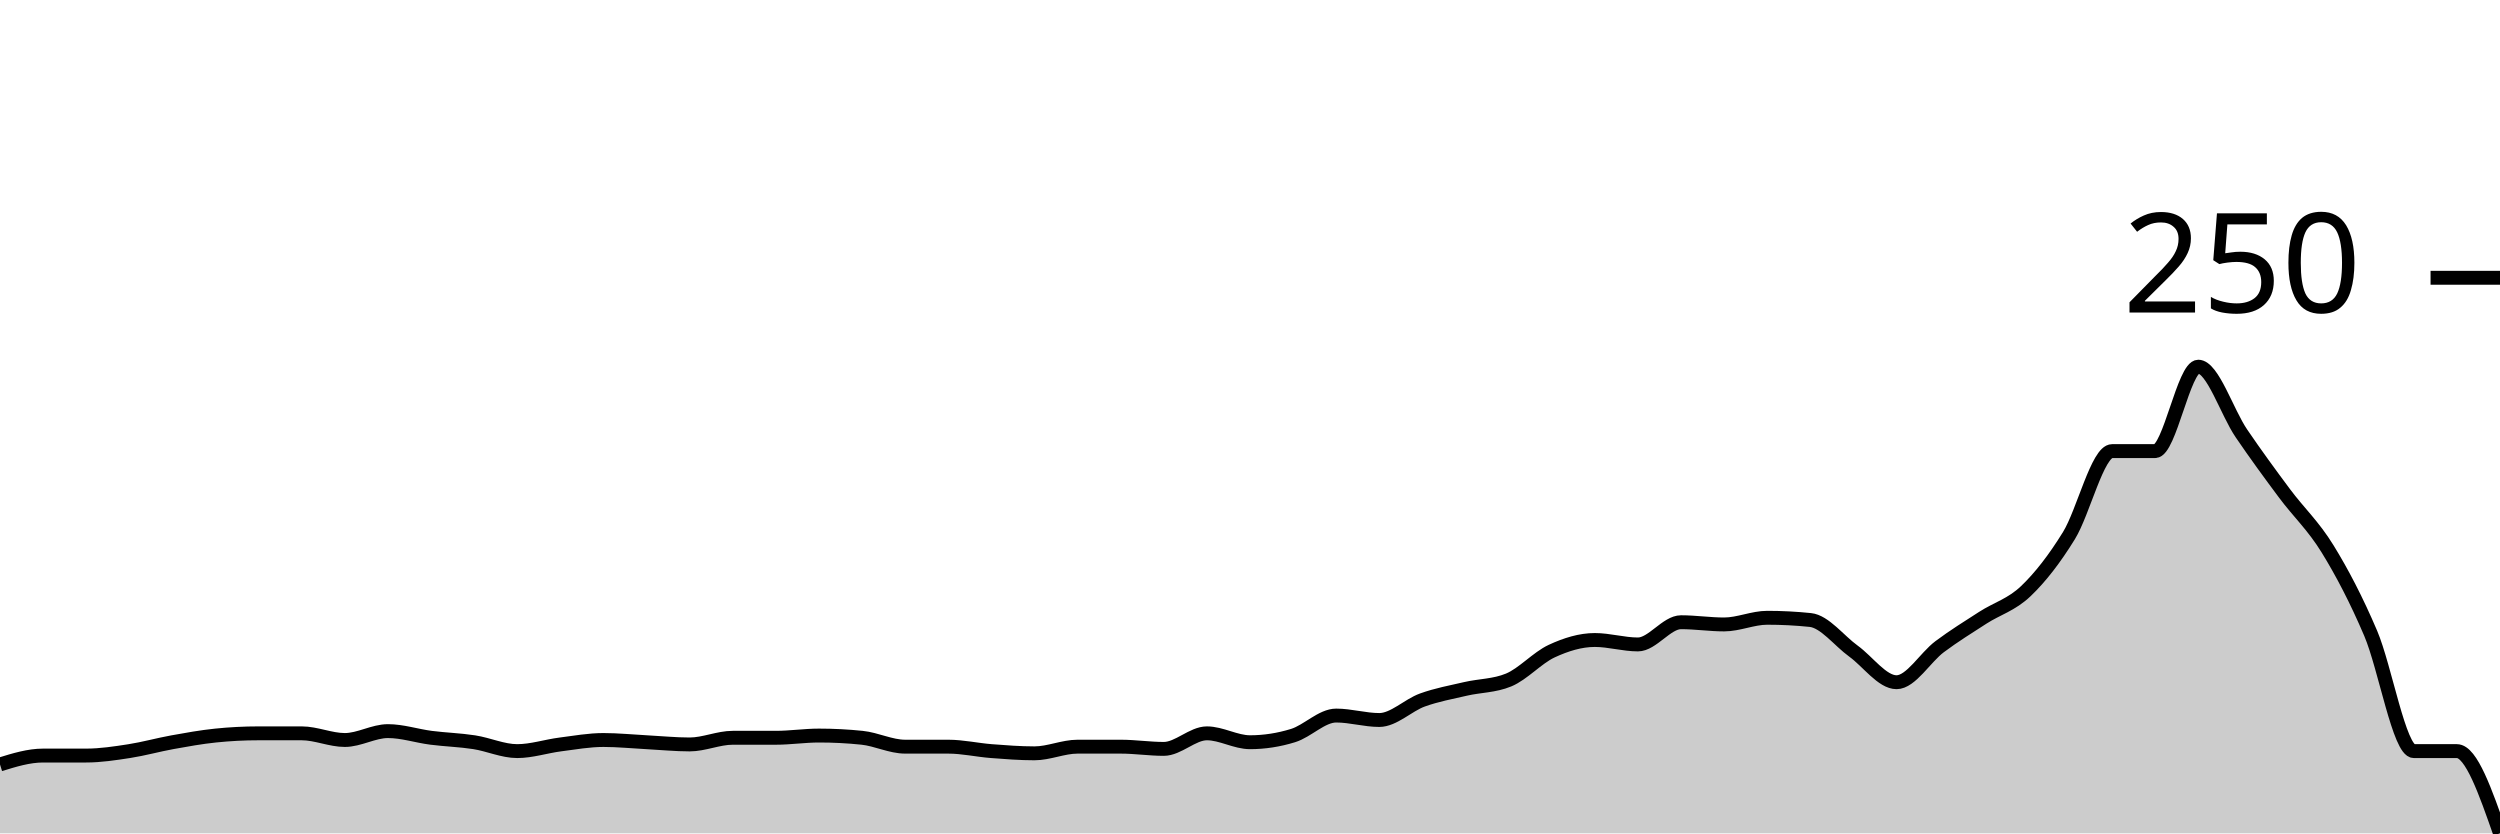
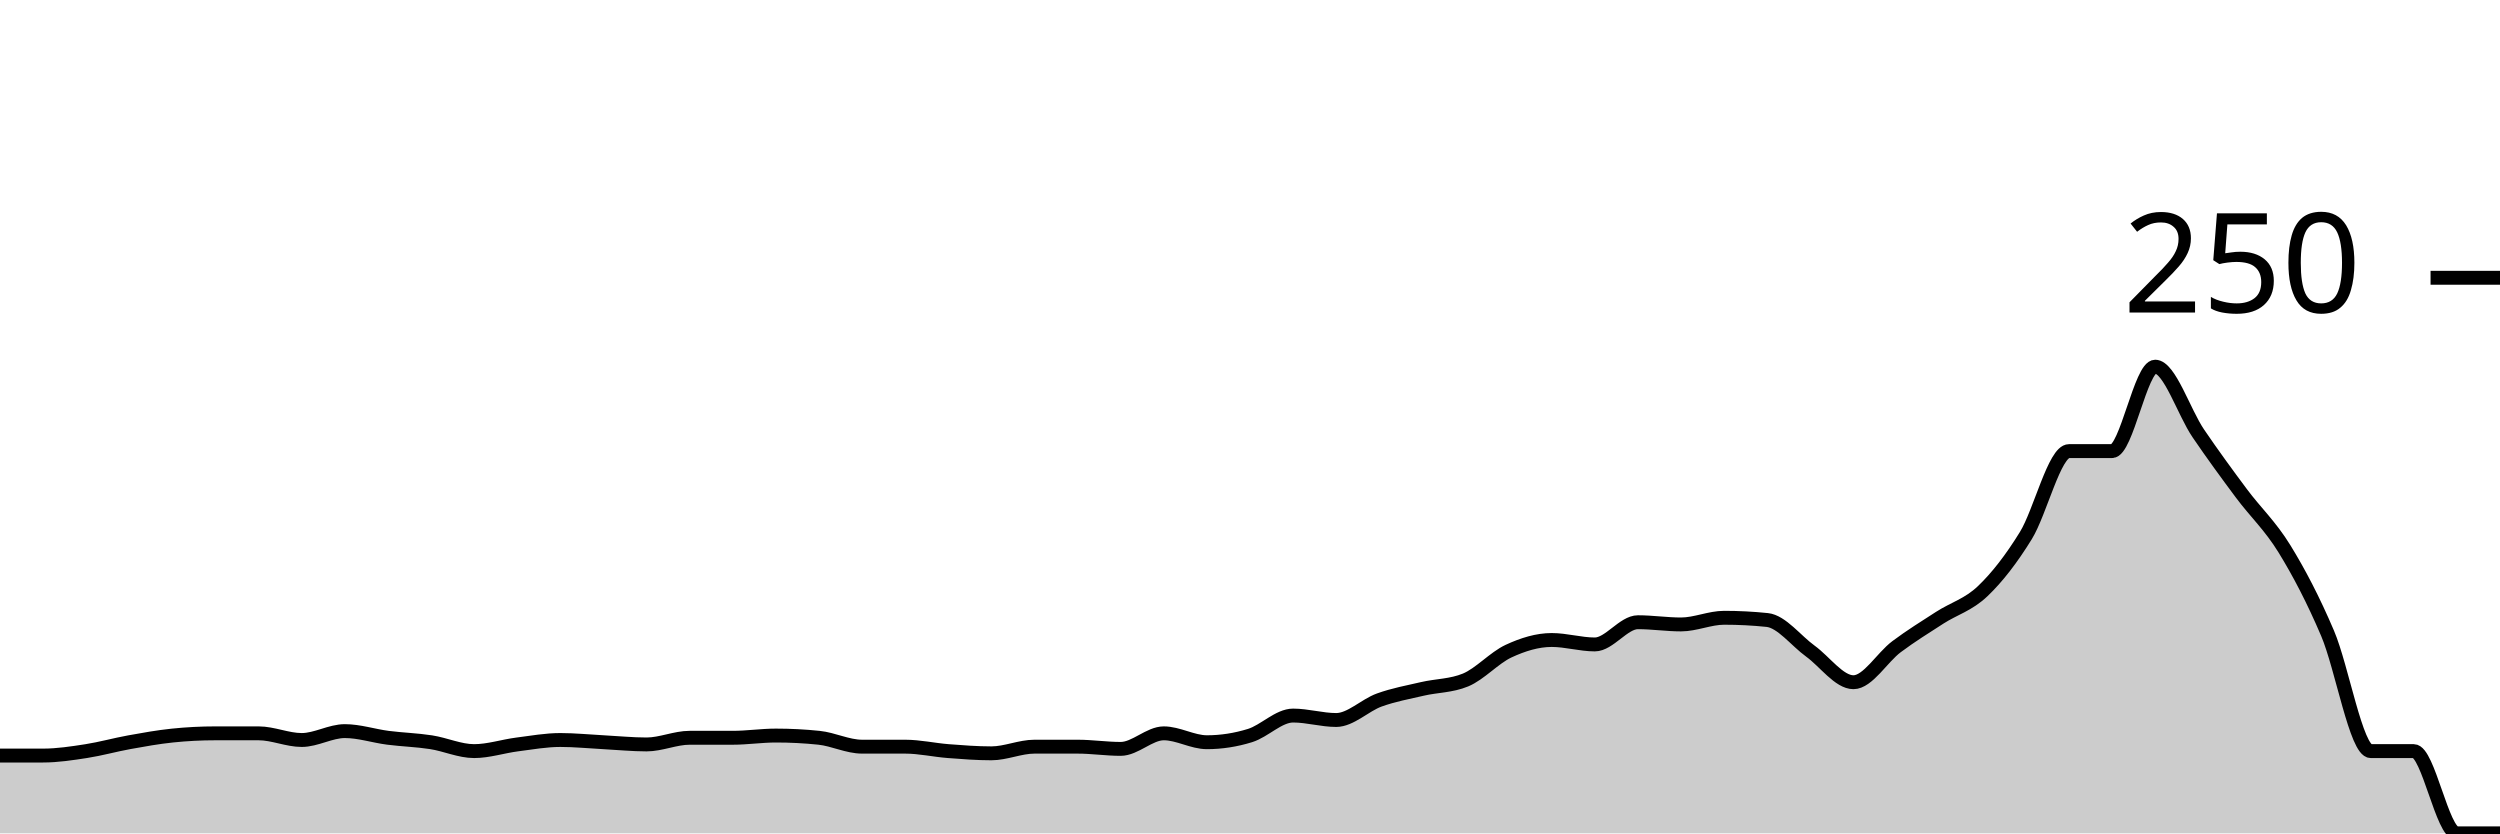
<svg xmlns="http://www.w3.org/2000/svg" viewBox="0 0 180 60">
  <g transform="translate(0,20)">
-     <path class="area" fill="rgba(0, 0, 0, 0.2)" d="M0,35.04C1.034,34.72,2.069,34.4,3.103,34.4C4.138,34.4,5.172,34.4,6.207,34.4C7.241,34.4,8.276,34.24,9.31,34.08C10.345,33.92,11.379,33.627,12.414,33.44C13.448,33.253,14.483,33.067,15.517,32.96C16.552,32.853,17.586,32.8,18.621,32.8C19.655,32.8,20.69,32.8,21.724,32.8C22.759,32.8,23.793,33.28,24.828,33.28C25.862,33.28,26.897,32.64,27.931,32.64C28.966,32.64,30,32.987,31.034,33.12C32.069,33.253,33.103,33.28,34.138,33.44C35.172,33.6,36.207,34.08,37.241,34.08C38.276,34.08,39.31,33.733,40.345,33.6C41.379,33.467,42.414,33.28,43.448,33.28C44.483,33.28,45.517,33.387,46.552,33.44C47.586,33.493,48.621,33.6,49.655,33.6C50.69,33.6,51.724,33.12,52.759,33.12C53.793,33.12,54.828,33.12,55.862,33.12C56.897,33.12,57.931,32.96,58.966,32.96C60,32.96,61.034,33.013,62.069,33.12C63.103,33.227,64.138,33.76,65.172,33.76C66.207,33.76,67.241,33.76,68.276,33.76C69.31,33.76,70.345,34,71.379,34.08C72.414,34.16,73.448,34.24,74.483,34.24C75.517,34.24,76.552,33.76,77.586,33.76C78.621,33.76,79.655,33.76,80.69,33.76C81.724,33.76,82.759,33.92,83.793,33.92C84.828,33.92,85.862,32.8,86.897,32.8C87.931,32.8,88.966,33.44,90,33.44C91.034,33.44,92.069,33.28,93.103,32.96C94.138,32.64,95.172,31.52,96.207,31.52C97.241,31.52,98.276,31.84,99.31,31.84C100.345,31.84,101.379,30.773,102.414,30.4C103.448,30.027,104.483,29.84,105.517,29.6C106.552,29.36,107.586,29.387,108.621,28.96C109.655,28.533,110.69,27.36,111.724,26.88C112.759,26.4,113.793,26.08,114.828,26.08C115.862,26.08,116.897,26.4,117.931,26.4C118.966,26.4,120,24.8,121.034,24.8C122.069,24.8,123.103,24.96,124.138,24.96C125.172,24.96,126.207,24.48,127.241,24.48C128.276,24.48,129.31,24.533,130.345,24.64C131.379,24.747,132.414,26.133,133.448,26.88C134.483,27.627,135.517,29.12,136.552,29.12C137.586,29.12,138.621,27.333,139.655,26.56C140.69,25.787,141.724,25.147,142.759,24.48C143.793,23.813,144.828,23.547,145.862,22.56C146.897,21.573,147.931,20.24,148.966,18.56C150,16.88,151.034,12.48,152.069,12.48C153.103,12.48,154.138,12.48,155.172,12.48C156.207,12.48,157.241,6.4,158.276,6.4C159.31,6.4,160.345,9.68,161.379,11.2C162.414,12.72,163.448,14.133,164.483,15.52C165.517,16.907,166.552,17.84,167.586,19.52C168.621,21.2,169.655,23.173,170.69,25.6C171.724,28.027,172.759,34.08,173.793,34.08C174.828,34.08,175.862,34.08,176.897,34.08C177.931,34.08,178.966,37.04,180,40L180,40C178.966,40,177.931,40,176.897,40C175.862,40,174.828,40,173.793,40C172.759,40,171.724,40,170.69,40C169.655,40,168.621,40,167.586,40C166.552,40,165.517,40,164.483,40C163.448,40,162.414,40,161.379,40C160.345,40,159.31,40,158.276,40C157.241,40,156.207,40,155.172,40C154.138,40,153.103,40,152.069,40C151.034,40,150,40,148.966,40C147.931,40,146.897,40,145.862,40C144.828,40,143.793,40,142.759,40C141.724,40,140.69,40,139.655,40C138.621,40,137.586,40,136.552,40C135.517,40,134.483,40,133.448,40C132.414,40,131.379,40,130.345,40C129.31,40,128.276,40,127.241,40C126.207,40,125.172,40,124.138,40C123.103,40,122.069,40,121.034,40C120,40,118.966,40,117.931,40C116.897,40,115.862,40,114.828,40C113.793,40,112.759,40,111.724,40C110.69,40,109.655,40,108.621,40C107.586,40,106.552,40,105.517,40C104.483,40,103.448,40,102.414,40C101.379,40,100.345,40,99.31,40C98.276,40,97.241,40,96.207,40C95.172,40,94.138,40,93.103,40C92.069,40,91.034,40,90,40C88.966,40,87.931,40,86.897,40C85.862,40,84.828,40,83.793,40C82.759,40,81.724,40,80.69,40C79.655,40,78.621,40,77.586,40C76.552,40,75.517,40,74.483,40C73.448,40,72.414,40,71.379,40C70.345,40,69.31,40,68.276,40C67.241,40,66.207,40,65.172,40C64.138,40,63.103,40,62.069,40C61.034,40,60,40,58.966,40C57.931,40,56.897,40,55.862,40C54.828,40,53.793,40,52.759,40C51.724,40,50.69,40,49.655,40C48.621,40,47.586,40,46.552,40C45.517,40,44.483,40,43.448,40C42.414,40,41.379,40,40.345,40C39.31,40,38.276,40,37.241,40C36.207,40,35.172,40,34.138,40C33.103,40,32.069,40,31.034,40C30,40,28.966,40,27.931,40C26.897,40,25.862,40,24.828,40C23.793,40,22.759,40,21.724,40C20.69,40,19.655,40,18.621,40C17.586,40,16.552,40,15.517,40C14.483,40,13.448,40,12.414,40C11.379,40,10.345,40,9.31,40C8.276,40,7.241,40,6.207,40C5.172,40,4.138,40,3.103,40C2.069,40,1.034,40,0,40Z" />
-     <path class="line" stroke="black" fill="none" d="M0,35.04C1.034,34.72,2.069,34.4,3.103,34.4C4.138,34.4,5.172,34.4,6.207,34.4C7.241,34.4,8.276,34.24,9.31,34.08C10.345,33.92,11.379,33.627,12.414,33.44C13.448,33.253,14.483,33.067,15.517,32.96C16.552,32.853,17.586,32.8,18.621,32.8C19.655,32.8,20.69,32.8,21.724,32.8C22.759,32.8,23.793,33.28,24.828,33.28C25.862,33.28,26.897,32.64,27.931,32.64C28.966,32.64,30,32.987,31.034,33.12C32.069,33.253,33.103,33.28,34.138,33.44C35.172,33.6,36.207,34.08,37.241,34.08C38.276,34.08,39.31,33.733,40.345,33.6C41.379,33.467,42.414,33.28,43.448,33.28C44.483,33.28,45.517,33.387,46.552,33.44C47.586,33.493,48.621,33.6,49.655,33.6C50.69,33.6,51.724,33.12,52.759,33.12C53.793,33.12,54.828,33.12,55.862,33.12C56.897,33.12,57.931,32.96,58.966,32.96C60,32.96,61.034,33.013,62.069,33.12C63.103,33.227,64.138,33.76,65.172,33.76C66.207,33.76,67.241,33.76,68.276,33.76C69.31,33.76,70.345,34,71.379,34.08C72.414,34.16,73.448,34.24,74.483,34.24C75.517,34.24,76.552,33.76,77.586,33.76C78.621,33.76,79.655,33.76,80.69,33.76C81.724,33.76,82.759,33.92,83.793,33.92C84.828,33.92,85.862,32.8,86.897,32.8C87.931,32.8,88.966,33.44,90,33.44C91.034,33.44,92.069,33.28,93.103,32.96C94.138,32.64,95.172,31.52,96.207,31.52C97.241,31.52,98.276,31.84,99.31,31.84C100.345,31.84,101.379,30.773,102.414,30.4C103.448,30.027,104.483,29.84,105.517,29.6C106.552,29.36,107.586,29.387,108.621,28.96C109.655,28.533,110.69,27.36,111.724,26.88C112.759,26.4,113.793,26.08,114.828,26.08C115.862,26.08,116.897,26.4,117.931,26.4C118.966,26.4,120,24.8,121.034,24.8C122.069,24.8,123.103,24.96,124.138,24.96C125.172,24.96,126.207,24.48,127.241,24.48C128.276,24.48,129.31,24.533,130.345,24.64C131.379,24.747,132.414,26.133,133.448,26.88C134.483,27.627,135.517,29.12,136.552,29.12C137.586,29.12,138.621,27.333,139.655,26.56C140.69,25.787,141.724,25.147,142.759,24.48C143.793,23.813,144.828,23.547,145.862,22.56C146.897,21.573,147.931,20.24,148.966,18.56C150,16.88,151.034,12.48,152.069,12.48C153.103,12.48,154.138,12.48,155.172,12.48C156.207,12.48,157.241,6.4,158.276,6.4C159.31,6.4,160.345,9.68,161.379,11.2C162.414,12.72,163.448,14.133,164.483,15.52C165.517,16.907,166.552,17.84,167.586,19.52C168.621,21.2,169.655,23.173,170.69,25.6C171.724,28.027,172.759,34.08,173.793,34.08C174.828,34.08,175.862,34.08,176.897,34.08C177.931,34.08,178.966,37.04,180,40" />
+     <path class="area" fill="rgba(0, 0, 0, 0.2)" d="M0,34.4C1.034,34.4,2.069,34.4,3.103,34.4C4.138,34.4,5.172,34.24,6.207,34.08C7.241,33.92,8.276,33.627,9.31,33.44C10.345,33.253,11.379,33.067,12.414,32.96C13.448,32.853,14.483,32.8,15.517,32.8C16.552,32.8,17.586,32.8,18.621,32.8C19.655,32.8,20.69,33.28,21.724,33.28C22.759,33.28,23.793,32.64,24.828,32.64C25.862,32.64,26.897,32.987,27.931,33.12C28.966,33.253,30,33.28,31.034,33.44C32.069,33.6,33.103,34.08,34.138,34.08C35.172,34.08,36.207,33.733,37.241,33.6C38.276,33.467,39.31,33.28,40.345,33.28C41.379,33.28,42.414,33.387,43.448,33.44C44.483,33.493,45.517,33.6,46.552,33.6C47.586,33.6,48.621,33.12,49.655,33.12C50.69,33.12,51.724,33.12,52.759,33.12C53.793,33.12,54.828,32.96,55.862,32.96C56.897,32.96,57.931,33.013,58.966,33.12C60,33.227,61.034,33.76,62.069,33.76C63.103,33.76,64.138,33.76,65.172,33.76C66.207,33.76,67.241,34,68.276,34.08C69.31,34.16,70.345,34.24,71.379,34.24C72.414,34.24,73.448,33.76,74.483,33.76C75.517,33.76,76.552,33.76,77.586,33.76C78.621,33.76,79.655,33.92,80.69,33.92C81.724,33.92,82.759,32.8,83.793,32.8C84.828,32.8,85.862,33.44,86.897,33.44C87.931,33.44,88.966,33.28,90,32.96C91.034,32.64,92.069,31.52,93.103,31.52C94.138,31.52,95.172,31.84,96.207,31.84C97.241,31.84,98.276,30.773,99.31,30.4C100.345,30.027,101.379,29.84,102.414,29.6C103.448,29.36,104.483,29.387,105.517,28.96C106.552,28.533,107.586,27.36,108.621,26.88C109.655,26.4,110.69,26.08,111.724,26.08C112.759,26.08,113.793,26.4,114.828,26.4C115.862,26.4,116.897,24.8,117.931,24.8C118.966,24.8,120,24.96,121.034,24.96C122.069,24.96,123.103,24.48,124.138,24.48C125.172,24.48,126.207,24.533,127.241,24.64C128.276,24.747,129.31,26.133,130.345,26.88C131.379,27.627,132.414,29.12,133.448,29.12C134.483,29.12,135.517,27.333,136.552,26.56C137.586,25.787,138.621,25.147,139.655,24.48C140.69,23.813,141.724,23.547,142.759,22.56C143.793,21.573,144.828,20.24,145.862,18.56C146.897,16.88,147.931,12.48,148.966,12.48C150,12.48,151.034,12.48,152.069,12.48C153.103,12.48,154.138,6.4,155.172,6.4C156.207,6.4,157.241,9.68,158.276,11.2C159.31,12.72,160.345,14.133,161.379,15.52C162.414,16.907,163.448,17.84,164.483,19.52C165.517,21.2,166.552,23.173,167.586,25.6C168.621,28.027,169.655,34.08,170.69,34.08C171.724,34.08,172.759,34.08,173.793,34.08C174.828,34.08,175.862,40,176.897,40C177.931,40,178.966,40,180,40L180,40C178.966,40,177.931,40,176.897,40C175.862,40,174.828,40,173.793,40C172.759,40,171.724,40,170.69,40C169.655,40,168.621,40,167.586,40C166.552,40,165.517,40,164.483,40C163.448,40,162.414,40,161.379,40C160.345,40,159.31,40,158.276,40C157.241,40,156.207,40,155.172,40C154.138,40,153.103,40,152.069,40C151.034,40,150,40,148.966,40C147.931,40,146.897,40,145.862,40C144.828,40,143.793,40,142.759,40C141.724,40,140.69,40,139.655,40C138.621,40,137.586,40,136.552,40C135.517,40,134.483,40,133.448,40C132.414,40,131.379,40,130.345,40C129.31,40,128.276,40,127.241,40C126.207,40,125.172,40,124.138,40C123.103,40,122.069,40,121.034,40C120,40,118.966,40,117.931,40C116.897,40,115.862,40,114.828,40C113.793,40,112.759,40,111.724,40C110.69,40,109.655,40,108.621,40C107.586,40,106.552,40,105.517,40C104.483,40,103.448,40,102.414,40C101.379,40,100.345,40,99.31,40C98.276,40,97.241,40,96.207,40C95.172,40,94.138,40,93.103,40C92.069,40,91.034,40,90,40C88.966,40,87.931,40,86.897,40C85.862,40,84.828,40,83.793,40C82.759,40,81.724,40,80.69,40C79.655,40,78.621,40,77.586,40C76.552,40,75.517,40,74.483,40C73.448,40,72.414,40,71.379,40C70.345,40,69.31,40,68.276,40C67.241,40,66.207,40,65.172,40C64.138,40,63.103,40,62.069,40C61.034,40,60,40,58.966,40C57.931,40,56.897,40,55.862,40C54.828,40,53.793,40,52.759,40C51.724,40,50.69,40,49.655,40C48.621,40,47.586,40,46.552,40C45.517,40,44.483,40,43.448,40C42.414,40,41.379,40,40.345,40C39.31,40,38.276,40,37.241,40C36.207,40,35.172,40,34.138,40C33.103,40,32.069,40,31.034,40C30,40,28.966,40,27.931,40C26.897,40,25.862,40,24.828,40C23.793,40,22.759,40,21.724,40C20.69,40,19.655,40,18.621,40C17.586,40,16.552,40,15.517,40C14.483,40,13.448,40,12.414,40C11.379,40,10.345,40,9.31,40C8.276,40,7.241,40,6.207,40C5.172,40,4.138,40,3.103,40C2.069,40,1.034,40,0,40Z" />
+     <path class="line" stroke="black" fill="none" d="M0,34.4C1.034,34.4,2.069,34.4,3.103,34.4C4.138,34.4,5.172,34.24,6.207,34.08C7.241,33.92,8.276,33.627,9.31,33.44C10.345,33.253,11.379,33.067,12.414,32.96C13.448,32.853,14.483,32.8,15.517,32.8C16.552,32.8,17.586,32.8,18.621,32.8C19.655,32.8,20.69,33.28,21.724,33.28C22.759,33.28,23.793,32.64,24.828,32.64C25.862,32.64,26.897,32.987,27.931,33.12C28.966,33.253,30,33.28,31.034,33.44C32.069,33.6,33.103,34.08,34.138,34.08C35.172,34.08,36.207,33.733,37.241,33.6C38.276,33.467,39.31,33.28,40.345,33.28C41.379,33.28,42.414,33.387,43.448,33.44C44.483,33.493,45.517,33.6,46.552,33.6C47.586,33.6,48.621,33.12,49.655,33.12C50.69,33.12,51.724,33.12,52.759,33.12C53.793,33.12,54.828,32.96,55.862,32.96C56.897,32.96,57.931,33.013,58.966,33.12C60,33.227,61.034,33.76,62.069,33.76C63.103,33.76,64.138,33.76,65.172,33.76C66.207,33.76,67.241,34,68.276,34.08C69.31,34.16,70.345,34.24,71.379,34.24C72.414,34.24,73.448,33.76,74.483,33.76C75.517,33.76,76.552,33.76,77.586,33.76C78.621,33.76,79.655,33.92,80.69,33.92C81.724,33.92,82.759,32.8,83.793,32.8C84.828,32.8,85.862,33.44,86.897,33.44C87.931,33.44,88.966,33.28,90,32.96C91.034,32.64,92.069,31.52,93.103,31.52C94.138,31.52,95.172,31.84,96.207,31.84C97.241,31.84,98.276,30.773,99.31,30.4C100.345,30.027,101.379,29.84,102.414,29.6C103.448,29.36,104.483,29.387,105.517,28.96C106.552,28.533,107.586,27.36,108.621,26.88C109.655,26.4,110.69,26.08,111.724,26.08C112.759,26.08,113.793,26.4,114.828,26.4C115.862,26.4,116.897,24.8,117.931,24.8C118.966,24.8,120,24.96,121.034,24.96C122.069,24.96,123.103,24.48,124.138,24.48C125.172,24.48,126.207,24.533,127.241,24.64C128.276,24.747,129.31,26.133,130.345,26.88C131.379,27.627,132.414,29.12,133.448,29.12C134.483,29.12,135.517,27.333,136.552,26.56C137.586,25.787,138.621,25.147,139.655,24.48C140.69,23.813,141.724,23.547,142.759,22.56C143.793,21.573,144.828,20.24,145.862,18.56C146.897,16.88,147.931,12.48,148.966,12.48C150,12.48,151.034,12.48,152.069,12.48C153.103,12.48,154.138,6.4,155.172,6.4C156.207,6.4,157.241,9.68,158.276,11.2C159.31,12.72,160.345,14.133,161.379,15.52C162.414,16.907,163.448,17.84,164.483,19.52C165.517,21.2,166.552,23.173,167.586,25.6C168.621,28.027,169.655,34.08,170.69,34.08C171.724,34.08,172.759,34.08,173.793,34.08C174.828,34.08,175.862,40,176.897,40C177.931,40,178.966,40,180,40" />
    <path class="axis-ceiling" stroke-width="1" stroke="black" fill="none" d="M175,0L180,0" />
    <text class="axis-ceiling-label" font-family="sans-serif" text-anchor="end" font-size="10px" x="170" y="2.5">250</text>
  </g>
</svg>
